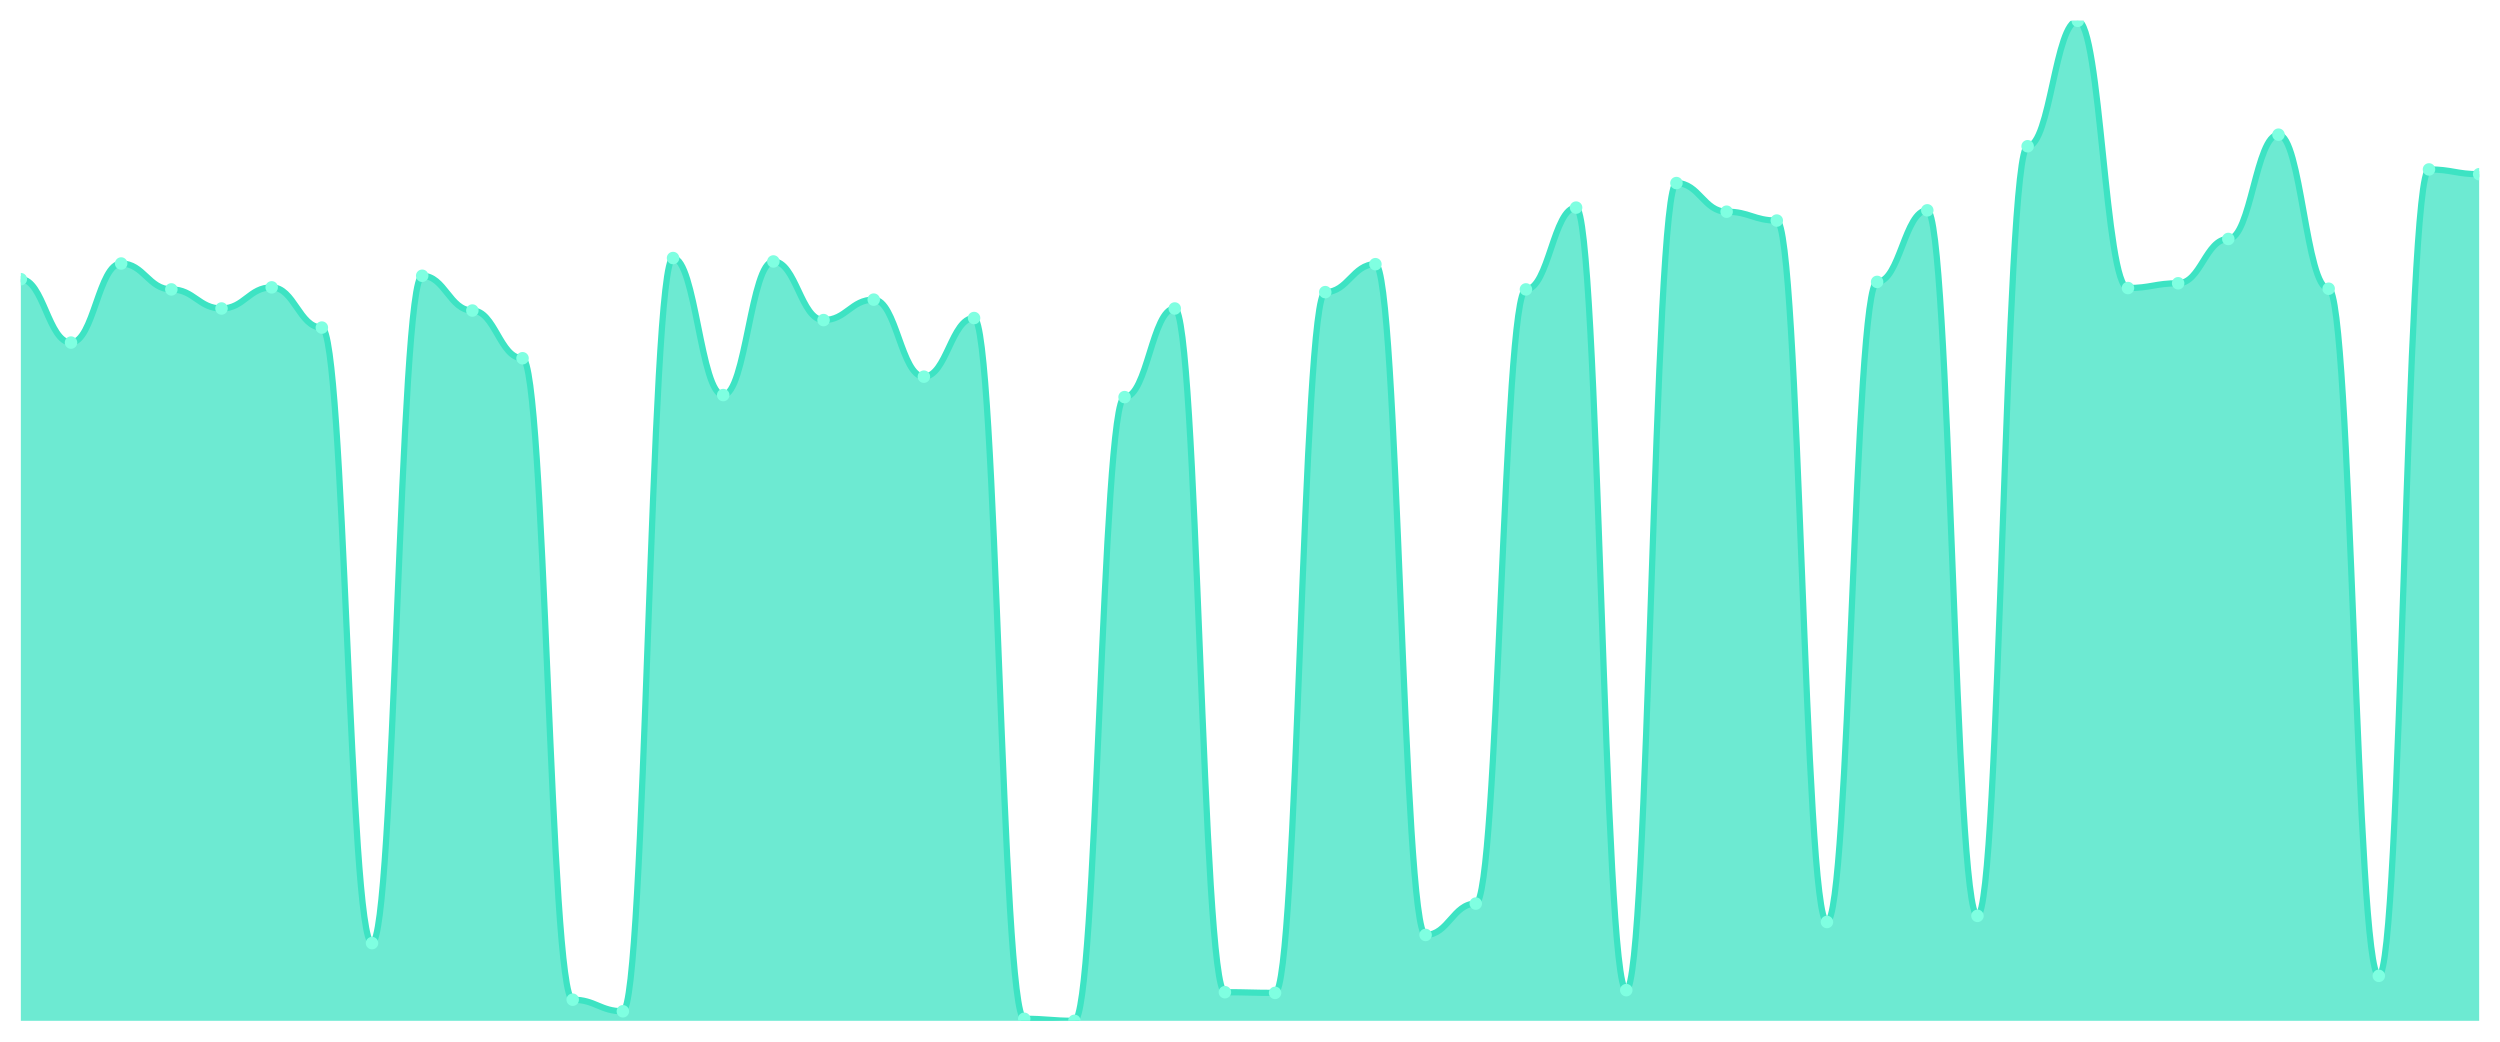
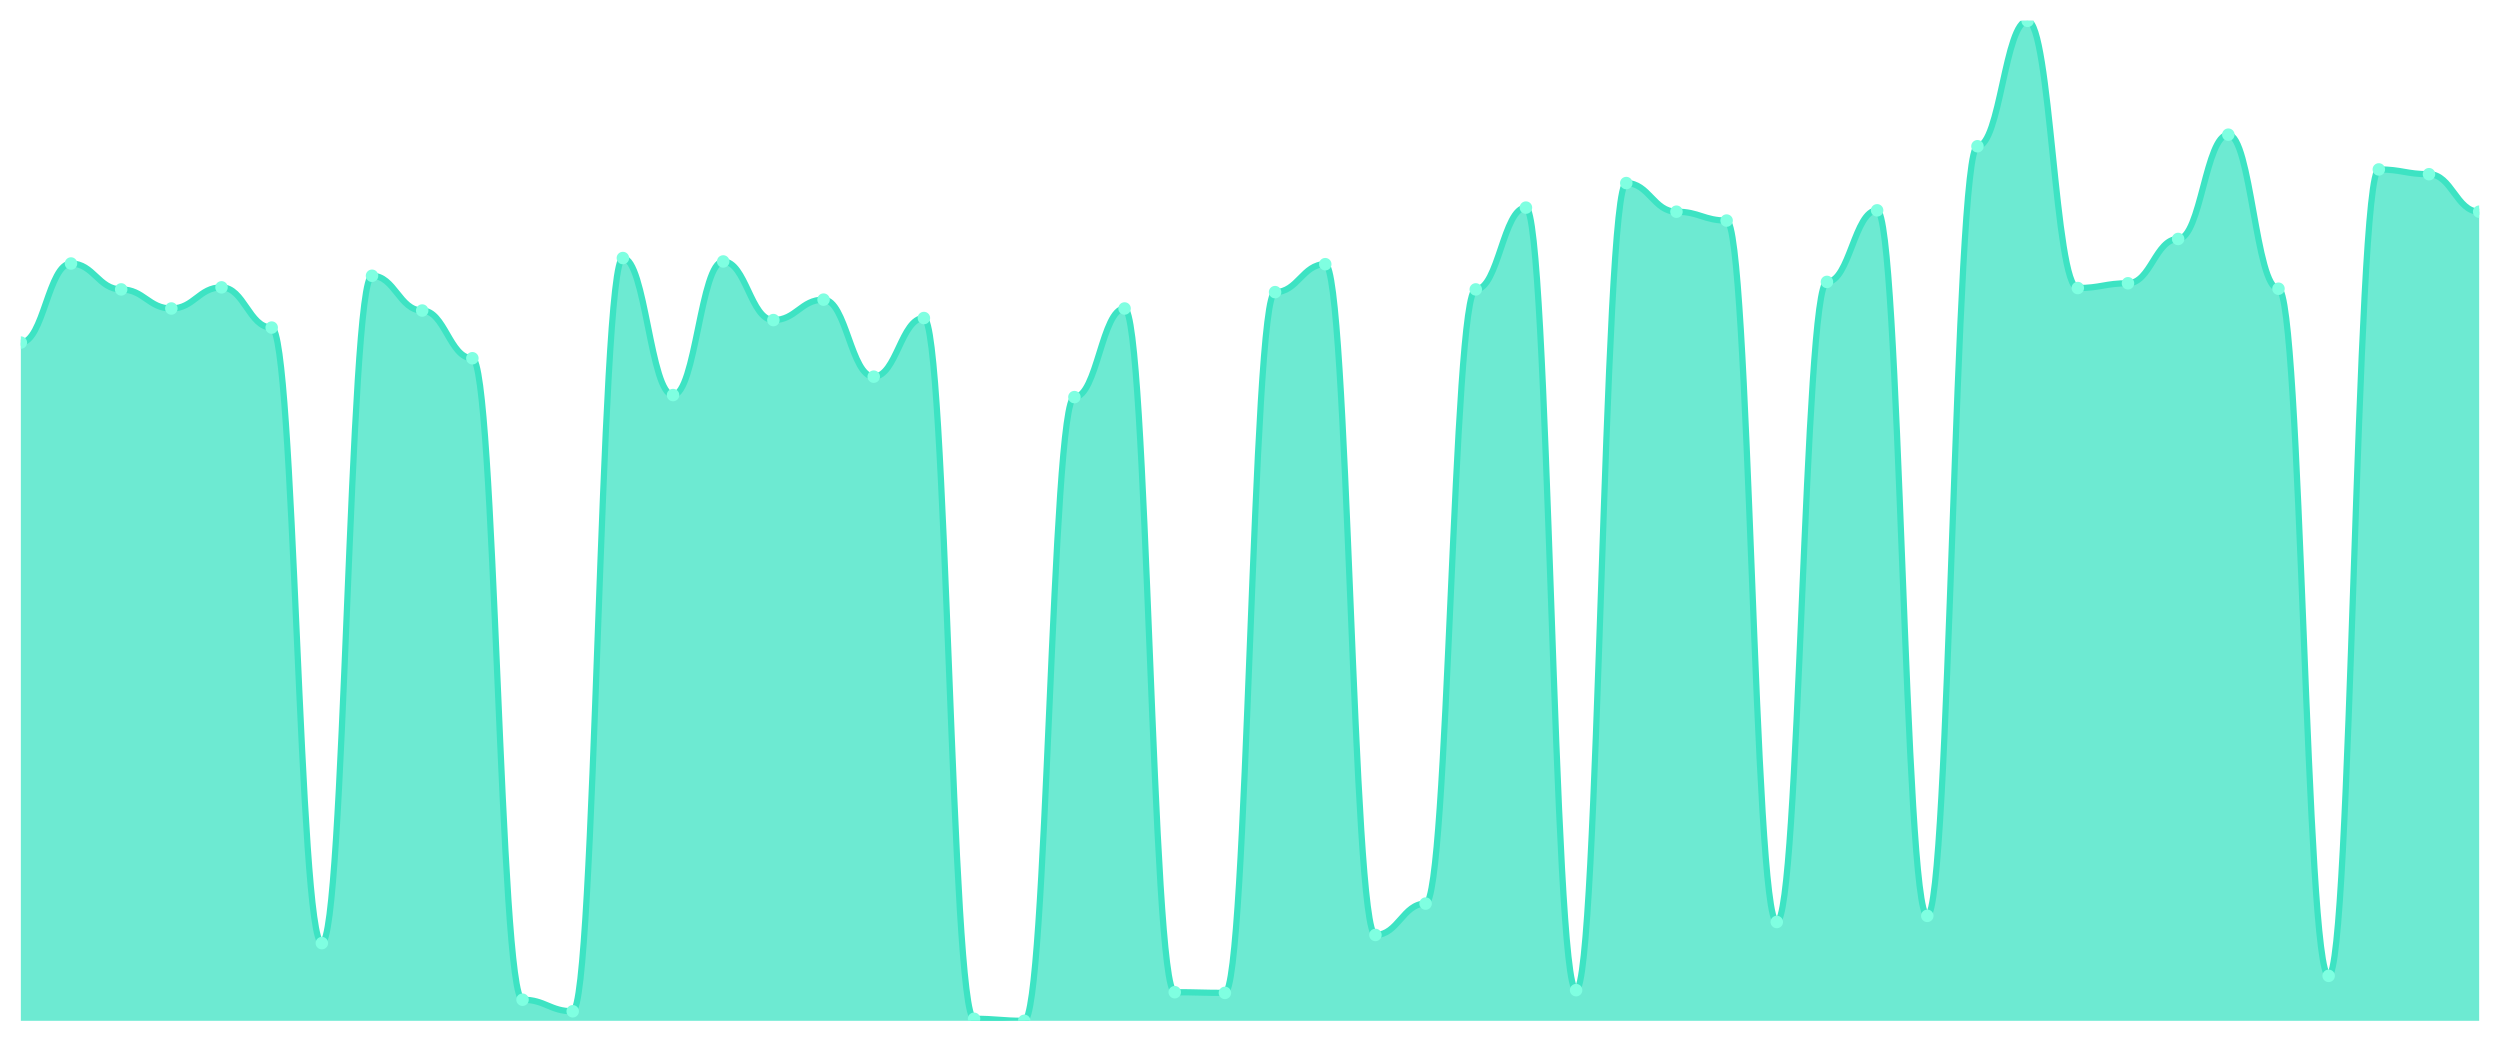
<svg xmlns="http://www.w3.org/2000/svg" viewBox="0 0 1200 500" width="1200" height="500">
  <defs>
    <clipPath id="c">
      <rect x="10" y="10" width="1180" height="480" />
    </clipPath>
  </defs>
  <rect width="1200" height="500" fill="none" />
  <g clip-path="url(#c)">
-     <path d="M 10,490 L 10,134.008 C 20.837,134.008 23.245,164.438 34.082,164.438 C 44.918,164.438 47.327,126.483 58.163,126.483 C 69,126.483 71.408,138.916 82.245,138.916 C 93.082,138.916 95.49,148.078 106.327,148.078 C 117.163,148.078 119.571,137.935 130.408,137.935 C 141.245,137.935 143.653,157.239 154.49,157.239 C 165.327,157.239 167.735,452.699 178.571,452.699 C 189.408,452.699 191.816,132.372 202.653,132.372 C 213.49,132.372 215.898,149.059 226.735,149.059 C 237.571,149.059 239.98,171.963 250.816,171.963 C 261.653,171.963 264.061,479.857 274.898,479.857 C 285.735,479.857 288.143,485.419 298.98,485.419 C 309.816,485.419 312.224,123.865 323.061,123.865 C 333.898,123.865 336.306,189.632 347.143,189.632 C 357.98,189.632 360.388,125.501 371.224,125.501 C 382.061,125.501 384.469,153.64 395.306,153.64 C 406.143,153.64 408.551,143.824 419.388,143.824 C 430.224,143.824 432.633,180.798 443.469,180.798 C 454.306,180.798 456.714,152.658 467.551,152.658 C 478.388,152.658 480.796,489.018 491.633,489.018 C 502.469,489.018 504.878,490 515.714,490 C 526.551,490 528.959,190.613 539.796,190.613 C 550.633,190.613 553.041,148.078 563.878,148.078 C 574.714,148.078 577.122,476.258 587.959,476.258 C 598.796,476.258 601.204,476.585 612.041,476.585 C 622.878,476.585 625.286,140.225 636.122,140.225 C 646.959,140.225 649.367,126.81 660.204,126.81 C 671.041,126.81 673.449,448.773 684.286,448.773 C 695.122,448.773 697.531,433.722 708.367,433.722 C 719.204,433.722 721.612,138.916 732.449,138.916 C 743.286,138.916 745.694,99.652 756.531,99.652 C 767.367,99.652 769.776,475.276 780.612,475.276 C 791.449,475.276 793.857,87.873 804.694,87.873 C 815.531,87.873 817.939,101.616 828.776,101.616 C 839.612,101.616 842.02,105.869 852.857,105.869 C 863.694,105.869 866.102,442.556 876.939,442.556 C 887.776,442.556 890.184,135.317 901.02,135.317 C 911.857,135.317 914.265,100.961 925.102,100.961 C 935.939,100.961 938.347,439.611 949.184,439.611 C 960.02,439.611 962.429,70.204 973.265,70.204 C 984.102,70.204 986.51,10 997.347,10 C 1008.184,10 1010.592,138.262 1021.429,138.262 C 1032.265,138.262 1034.673,135.971 1045.51,135.971 C 1056.347,135.971 1058.755,114.703 1069.592,114.703 C 1080.429,114.703 1082.837,64.642 1093.673,64.642 C 1104.51,64.642 1106.918,138.589 1117.755,138.589 C 1128.592,138.589 1131,468.405 1141.837,468.405 C 1152.673,468.405 1155.082,81.329 1165.918,81.329 C 1176.755,81.329 1179.163,83.62 1190,83.62 L 1190,490 Z" fill="rgba(61,227,195,0.75)" />
-     <path d="M 10,134.008 C 20.837,134.008 23.245,164.438 34.082,164.438 C 44.918,164.438 47.327,126.483 58.163,126.483 C 69,126.483 71.408,138.916 82.245,138.916 C 93.082,138.916 95.49,148.078 106.327,148.078 C 117.163,148.078 119.571,137.935 130.408,137.935 C 141.245,137.935 143.653,157.239 154.49,157.239 C 165.327,157.239 167.735,452.699 178.571,452.699 C 189.408,452.699 191.816,132.372 202.653,132.372 C 213.49,132.372 215.898,149.059 226.735,149.059 C 237.571,149.059 239.98,171.963 250.816,171.963 C 261.653,171.963 264.061,479.857 274.898,479.857 C 285.735,479.857 288.143,485.419 298.98,485.419 C 309.816,485.419 312.224,123.865 323.061,123.865 C 333.898,123.865 336.306,189.632 347.143,189.632 C 357.98,189.632 360.388,125.501 371.224,125.501 C 382.061,125.501 384.469,153.64 395.306,153.64 C 406.143,153.64 408.551,143.824 419.388,143.824 C 430.224,143.824 432.633,180.798 443.469,180.798 C 454.306,180.798 456.714,152.658 467.551,152.658 C 478.388,152.658 480.796,489.018 491.633,489.018 C 502.469,489.018 504.878,490 515.714,490 C 526.551,490 528.959,190.613 539.796,190.613 C 550.633,190.613 553.041,148.078 563.878,148.078 C 574.714,148.078 577.122,476.258 587.959,476.258 C 598.796,476.258 601.204,476.585 612.041,476.585 C 622.878,476.585 625.286,140.225 636.122,140.225 C 646.959,140.225 649.367,126.81 660.204,126.81 C 671.041,126.81 673.449,448.773 684.286,448.773 C 695.122,448.773 697.531,433.722 708.367,433.722 C 719.204,433.722 721.612,138.916 732.449,138.916 C 743.286,138.916 745.694,99.652 756.531,99.652 C 767.367,99.652 769.776,475.276 780.612,475.276 C 791.449,475.276 793.857,87.873 804.694,87.873 C 815.531,87.873 817.939,101.616 828.776,101.616 C 839.612,101.616 842.02,105.869 852.857,105.869 C 863.694,105.869 866.102,442.556 876.939,442.556 C 887.776,442.556 890.184,135.317 901.02,135.317 C 911.857,135.317 914.265,100.961 925.102,100.961 C 935.939,100.961 938.347,439.611 949.184,439.611 C 960.02,439.611 962.429,70.204 973.265,70.204 C 984.102,70.204 986.51,10 997.347,10 C 1008.184,10 1010.592,138.262 1021.429,138.262 C 1032.265,138.262 1034.673,135.971 1045.51,135.971 C 1056.347,135.971 1058.755,114.703 1069.592,114.703 C 1080.429,114.703 1082.837,64.642 1093.673,64.642 C 1104.51,64.642 1106.918,138.589 1117.755,138.589 C 1128.592,138.589 1131,468.405 1141.837,468.405 C 1152.673,468.405 1155.082,81.329 1165.918,81.329 C 1176.755,81.329 1179.163,83.62 1190,83.62" fill="none" stroke="#3de3c3" stroke-width="3" stroke-linecap="round" stroke-linejoin="round" />
-     <circle cx="10" cy="134.008" r="3" fill="#7fffe1" />
-     <circle cx="34.082" cy="164.438" r="3" fill="#7fffe1" />
-     <circle cx="58.163" cy="126.483" r="3" fill="#7fffe1" />
-     <circle cx="82.245" cy="138.916" r="3" fill="#7fffe1" />
-     <circle cx="106.327" cy="148.078" r="3" fill="#7fffe1" />
-     <circle cx="130.408" cy="137.935" r="3" fill="#7fffe1" />
-     <circle cx="154.49" cy="157.239" r="3" fill="#7fffe1" />
-     <circle cx="178.571" cy="452.699" r="3" fill="#7fffe1" />
-     <circle cx="202.653" cy="132.372" r="3" fill="#7fffe1" />
-     <circle cx="226.735" cy="149.059" r="3" fill="#7fffe1" />
-     <circle cx="250.816" cy="171.963" r="3" fill="#7fffe1" />
-     <circle cx="274.898" cy="479.857" r="3" fill="#7fffe1" />
-     <circle cx="298.98" cy="485.419" r="3" fill="#7fffe1" />
-     <circle cx="323.061" cy="123.865" r="3" fill="#7fffe1" />
-     <circle cx="347.143" cy="189.632" r="3" fill="#7fffe1" />
-     <circle cx="371.224" cy="125.501" r="3" fill="#7fffe1" />
-     <circle cx="395.306" cy="153.64" r="3" fill="#7fffe1" />
-     <circle cx="419.388" cy="143.824" r="3" fill="#7fffe1" />
-     <circle cx="443.469" cy="180.798" r="3" fill="#7fffe1" />
-     <circle cx="467.551" cy="152.658" r="3" fill="#7fffe1" />
-     <circle cx="491.633" cy="489.018" r="3" fill="#7fffe1" />
-     <circle cx="515.714" cy="490" r="3" fill="#7fffe1" />
-     <circle cx="539.796" cy="190.613" r="3" fill="#7fffe1" />
-     <circle cx="563.878" cy="148.078" r="3" fill="#7fffe1" />
-     <circle cx="587.959" cy="476.258" r="3" fill="#7fffe1" />
-     <circle cx="612.041" cy="476.585" r="3" fill="#7fffe1" />
-     <circle cx="636.122" cy="140.225" r="3" fill="#7fffe1" />
-     <circle cx="660.204" cy="126.81" r="3" fill="#7fffe1" />
-     <circle cx="684.286" cy="448.773" r="3" fill="#7fffe1" />
-     <circle cx="708.367" cy="433.722" r="3" fill="#7fffe1" />
-     <circle cx="732.449" cy="138.916" r="3" fill="#7fffe1" />
-     <circle cx="756.531" cy="99.652" r="3" fill="#7fffe1" />
-     <circle cx="780.612" cy="475.276" r="3" fill="#7fffe1" />
-     <circle cx="804.694" cy="87.873" r="3" fill="#7fffe1" />
-     <circle cx="828.776" cy="101.616" r="3" fill="#7fffe1" />
-     <circle cx="852.857" cy="105.869" r="3" fill="#7fffe1" />
-     <circle cx="876.939" cy="442.556" r="3" fill="#7fffe1" />
-     <circle cx="901.02" cy="135.317" r="3" fill="#7fffe1" />
-     <circle cx="925.102" cy="100.961" r="3" fill="#7fffe1" />
-     <circle cx="949.184" cy="439.611" r="3" fill="#7fffe1" />
-     <circle cx="973.265" cy="70.204" r="3" fill="#7fffe1" />
-     <circle cx="997.347" cy="10" r="3" fill="#7fffe1" />
-     <circle cx="1021.429" cy="138.262" r="3" fill="#7fffe1" />
-     <circle cx="1045.51" cy="135.971" r="3" fill="#7fffe1" />
-     <circle cx="1069.592" cy="114.703" r="3" fill="#7fffe1" />
-     <circle cx="1093.673" cy="64.642" r="3" fill="#7fffe1" />
-     <circle cx="1117.755" cy="138.589" r="3" fill="#7fffe1" />
-     <circle cx="1141.837" cy="468.405" r="3" fill="#7fffe1" />
-     <circle cx="1165.918" cy="81.329" r="3" fill="#7fffe1" />
-     <circle cx="1190" cy="83.62" r="3" fill="#7fffe1" />
+     <path d="M 10,490 L 10,164.438 C 20.837,164.438 23.245,126.483 34.082,126.483 C 44.918,126.483 47.327,138.916 58.163,138.916 C 69,138.916 71.408,148.078 82.245,148.078 C 93.082,148.078 95.49,137.935 106.327,137.935 C 117.163,137.935 119.571,157.239 130.408,157.239 C 141.245,157.239 143.653,452.699 154.49,452.699 C 165.327,452.699 167.735,132.372 178.571,132.372 C 189.408,132.372 191.816,149.059 202.653,149.059 C 213.49,149.059 215.898,171.963 226.735,171.963 C 237.571,171.963 239.98,479.857 250.816,479.857 C 261.653,479.857 264.061,485.419 274.898,485.419 C 285.735,485.419 288.143,123.865 298.98,123.865 C 309.816,123.865 312.224,189.632 323.061,189.632 C 333.898,189.632 336.306,125.501 347.143,125.501 C 357.98,125.501 360.388,153.64 371.224,153.64 C 382.061,153.64 384.469,143.824 395.306,143.824 C 406.143,143.824 408.551,180.798 419.388,180.798 C 430.224,180.798 432.633,152.658 443.469,152.658 C 454.306,152.658 456.714,489.018 467.551,489.018 C 478.388,489.018 480.796,490 491.633,490 C 502.469,490 504.878,190.613 515.714,190.613 C 526.551,190.613 528.959,148.078 539.796,148.078 C 550.633,148.078 553.041,476.258 563.878,476.258 C 574.714,476.258 577.122,476.585 587.959,476.585 C 598.796,476.585 601.204,140.225 612.041,140.225 C 622.878,140.225 625.286,126.81 636.122,126.81 C 646.959,126.81 649.367,448.773 660.204,448.773 C 671.041,448.773 673.449,433.722 684.286,433.722 C 695.122,433.722 697.531,138.916 708.367,138.916 C 719.204,138.916 721.612,99.652 732.449,99.652 C 743.286,99.652 745.694,475.276 756.531,475.276 C 767.367,475.276 769.776,87.873 780.612,87.873 C 791.449,87.873 793.857,101.616 804.694,101.616 C 815.531,101.616 817.939,105.869 828.776,105.869 C 839.612,105.869 842.02,442.556 852.857,442.556 C 863.694,442.556 866.102,135.317 876.939,135.317 C 887.776,135.317 890.184,100.961 901.02,100.961 C 911.857,100.961 914.265,439.611 925.102,439.611 C 935.939,439.611 938.347,70.204 949.184,70.204 C 960.02,70.204 962.429,10 973.265,10 C 984.102,10 986.51,138.262 997.347,138.262 C 1008.184,138.262 1010.592,135.971 1021.429,135.971 C 1032.265,135.971 1034.673,114.703 1045.51,114.703 C 1056.347,114.703 1058.755,64.642 1069.592,64.642 C 1080.429,64.642 1082.837,138.589 1093.673,138.589 C 1104.51,138.589 1106.918,468.405 1117.755,468.405 C 1128.592,468.405 1131,81.329 1141.837,81.329 C 1152.673,81.329 1155.082,83.62 1165.918,83.62 C 1176.755,83.62 1179.163,101.616 1190,101.616 L 1190,490 Z" fill="rgba(61,227,195,0.75)" />
+     <path d="M 10,164.438 C 20.837,164.438 23.245,126.483 34.082,126.483 C 44.918,126.483 47.327,138.916 58.163,138.916 C 69,138.916 71.408,148.078 82.245,148.078 C 93.082,148.078 95.49,137.935 106.327,137.935 C 117.163,137.935 119.571,157.239 130.408,157.239 C 141.245,157.239 143.653,452.699 154.49,452.699 C 165.327,452.699 167.735,132.372 178.571,132.372 C 189.408,132.372 191.816,149.059 202.653,149.059 C 213.49,149.059 215.898,171.963 226.735,171.963 C 237.571,171.963 239.98,479.857 250.816,479.857 C 261.653,479.857 264.061,485.419 274.898,485.419 C 285.735,485.419 288.143,123.865 298.98,123.865 C 309.816,123.865 312.224,189.632 323.061,189.632 C 333.898,189.632 336.306,125.501 347.143,125.501 C 357.98,125.501 360.388,153.64 371.224,153.64 C 382.061,153.64 384.469,143.824 395.306,143.824 C 406.143,143.824 408.551,180.798 419.388,180.798 C 430.224,180.798 432.633,152.658 443.469,152.658 C 454.306,152.658 456.714,489.018 467.551,489.018 C 478.388,489.018 480.796,490 491.633,490 C 502.469,490 504.878,190.613 515.714,190.613 C 526.551,190.613 528.959,148.078 539.796,148.078 C 550.633,148.078 553.041,476.258 563.878,476.258 C 574.714,476.258 577.122,476.585 587.959,476.585 C 598.796,476.585 601.204,140.225 612.041,140.225 C 622.878,140.225 625.286,126.81 636.122,126.81 C 646.959,126.81 649.367,448.773 660.204,448.773 C 671.041,448.773 673.449,433.722 684.286,433.722 C 695.122,433.722 697.531,138.916 708.367,138.916 C 719.204,138.916 721.612,99.652 732.449,99.652 C 743.286,99.652 745.694,475.276 756.531,475.276 C 767.367,475.276 769.776,87.873 780.612,87.873 C 791.449,87.873 793.857,101.616 804.694,101.616 C 815.531,101.616 817.939,105.869 828.776,105.869 C 839.612,105.869 842.02,442.556 852.857,442.556 C 863.694,442.556 866.102,135.317 876.939,135.317 C 887.776,135.317 890.184,100.961 901.02,100.961 C 911.857,100.961 914.265,439.611 925.102,439.611 C 935.939,439.611 938.347,70.204 949.184,70.204 C 960.02,70.204 962.429,10 973.265,10 C 984.102,10 986.51,138.262 997.347,138.262 C 1008.184,138.262 1010.592,135.971 1021.429,135.971 C 1032.265,135.971 1034.673,114.703 1045.51,114.703 C 1056.347,114.703 1058.755,64.642 1069.592,64.642 C 1080.429,64.642 1082.837,138.589 1093.673,138.589 C 1104.51,138.589 1106.918,468.405 1117.755,468.405 C 1128.592,468.405 1131,81.329 1141.837,81.329 C 1152.673,81.329 1155.082,83.62 1165.918,83.62 C 1176.755,83.62 1179.163,101.616 1190,101.616" fill="none" stroke="#3de3c3" stroke-width="3" stroke-linecap="round" stroke-linejoin="round" />
+     <circle cx="10" cy="164.438" r="3" fill="#7fffe1" />
+     <circle cx="34.082" cy="126.483" r="3" fill="#7fffe1" />
+     <circle cx="58.163" cy="138.916" r="3" fill="#7fffe1" />
+     <circle cx="82.245" cy="148.078" r="3" fill="#7fffe1" />
+     <circle cx="106.327" cy="137.935" r="3" fill="#7fffe1" />
+     <circle cx="130.408" cy="157.239" r="3" fill="#7fffe1" />
+     <circle cx="154.49" cy="452.699" r="3" fill="#7fffe1" />
+     <circle cx="178.571" cy="132.372" r="3" fill="#7fffe1" />
+     <circle cx="202.653" cy="149.059" r="3" fill="#7fffe1" />
+     <circle cx="226.735" cy="171.963" r="3" fill="#7fffe1" />
+     <circle cx="250.816" cy="479.857" r="3" fill="#7fffe1" />
+     <circle cx="274.898" cy="485.419" r="3" fill="#7fffe1" />
+     <circle cx="298.98" cy="123.865" r="3" fill="#7fffe1" />
+     <circle cx="323.061" cy="189.632" r="3" fill="#7fffe1" />
+     <circle cx="347.143" cy="125.501" r="3" fill="#7fffe1" />
+     <circle cx="371.224" cy="153.64" r="3" fill="#7fffe1" />
+     <circle cx="395.306" cy="143.824" r="3" fill="#7fffe1" />
+     <circle cx="419.388" cy="180.798" r="3" fill="#7fffe1" />
+     <circle cx="443.469" cy="152.658" r="3" fill="#7fffe1" />
+     <circle cx="467.551" cy="489.018" r="3" fill="#7fffe1" />
+     <circle cx="491.633" cy="490" r="3" fill="#7fffe1" />
+     <circle cx="515.714" cy="190.613" r="3" fill="#7fffe1" />
+     <circle cx="539.796" cy="148.078" r="3" fill="#7fffe1" />
+     <circle cx="563.878" cy="476.258" r="3" fill="#7fffe1" />
+     <circle cx="587.959" cy="476.585" r="3" fill="#7fffe1" />
+     <circle cx="612.041" cy="140.225" r="3" fill="#7fffe1" />
+     <circle cx="636.122" cy="126.81" r="3" fill="#7fffe1" />
+     <circle cx="660.204" cy="448.773" r="3" fill="#7fffe1" />
+     <circle cx="684.286" cy="433.722" r="3" fill="#7fffe1" />
+     <circle cx="708.367" cy="138.916" r="3" fill="#7fffe1" />
+     <circle cx="732.449" cy="99.652" r="3" fill="#7fffe1" />
+     <circle cx="756.531" cy="475.276" r="3" fill="#7fffe1" />
+     <circle cx="780.612" cy="87.873" r="3" fill="#7fffe1" />
+     <circle cx="804.694" cy="101.616" r="3" fill="#7fffe1" />
+     <circle cx="828.776" cy="105.869" r="3" fill="#7fffe1" />
+     <circle cx="852.857" cy="442.556" r="3" fill="#7fffe1" />
+     <circle cx="876.939" cy="135.317" r="3" fill="#7fffe1" />
+     <circle cx="901.02" cy="100.961" r="3" fill="#7fffe1" />
+     <circle cx="925.102" cy="439.611" r="3" fill="#7fffe1" />
+     <circle cx="949.184" cy="70.204" r="3" fill="#7fffe1" />
+     <circle cx="973.265" cy="10" r="3" fill="#7fffe1" />
+     <circle cx="997.347" cy="138.262" r="3" fill="#7fffe1" />
+     <circle cx="1021.429" cy="135.971" r="3" fill="#7fffe1" />
+     <circle cx="1045.51" cy="114.703" r="3" fill="#7fffe1" />
+     <circle cx="1069.592" cy="64.642" r="3" fill="#7fffe1" />
+     <circle cx="1093.673" cy="138.589" r="3" fill="#7fffe1" />
+     <circle cx="1117.755" cy="468.405" r="3" fill="#7fffe1" />
+     <circle cx="1141.837" cy="81.329" r="3" fill="#7fffe1" />
+     <circle cx="1165.918" cy="83.62" r="3" fill="#7fffe1" />
+     <circle cx="1190" cy="101.616" r="3" fill="#7fffe1" />
  </g>
</svg>
